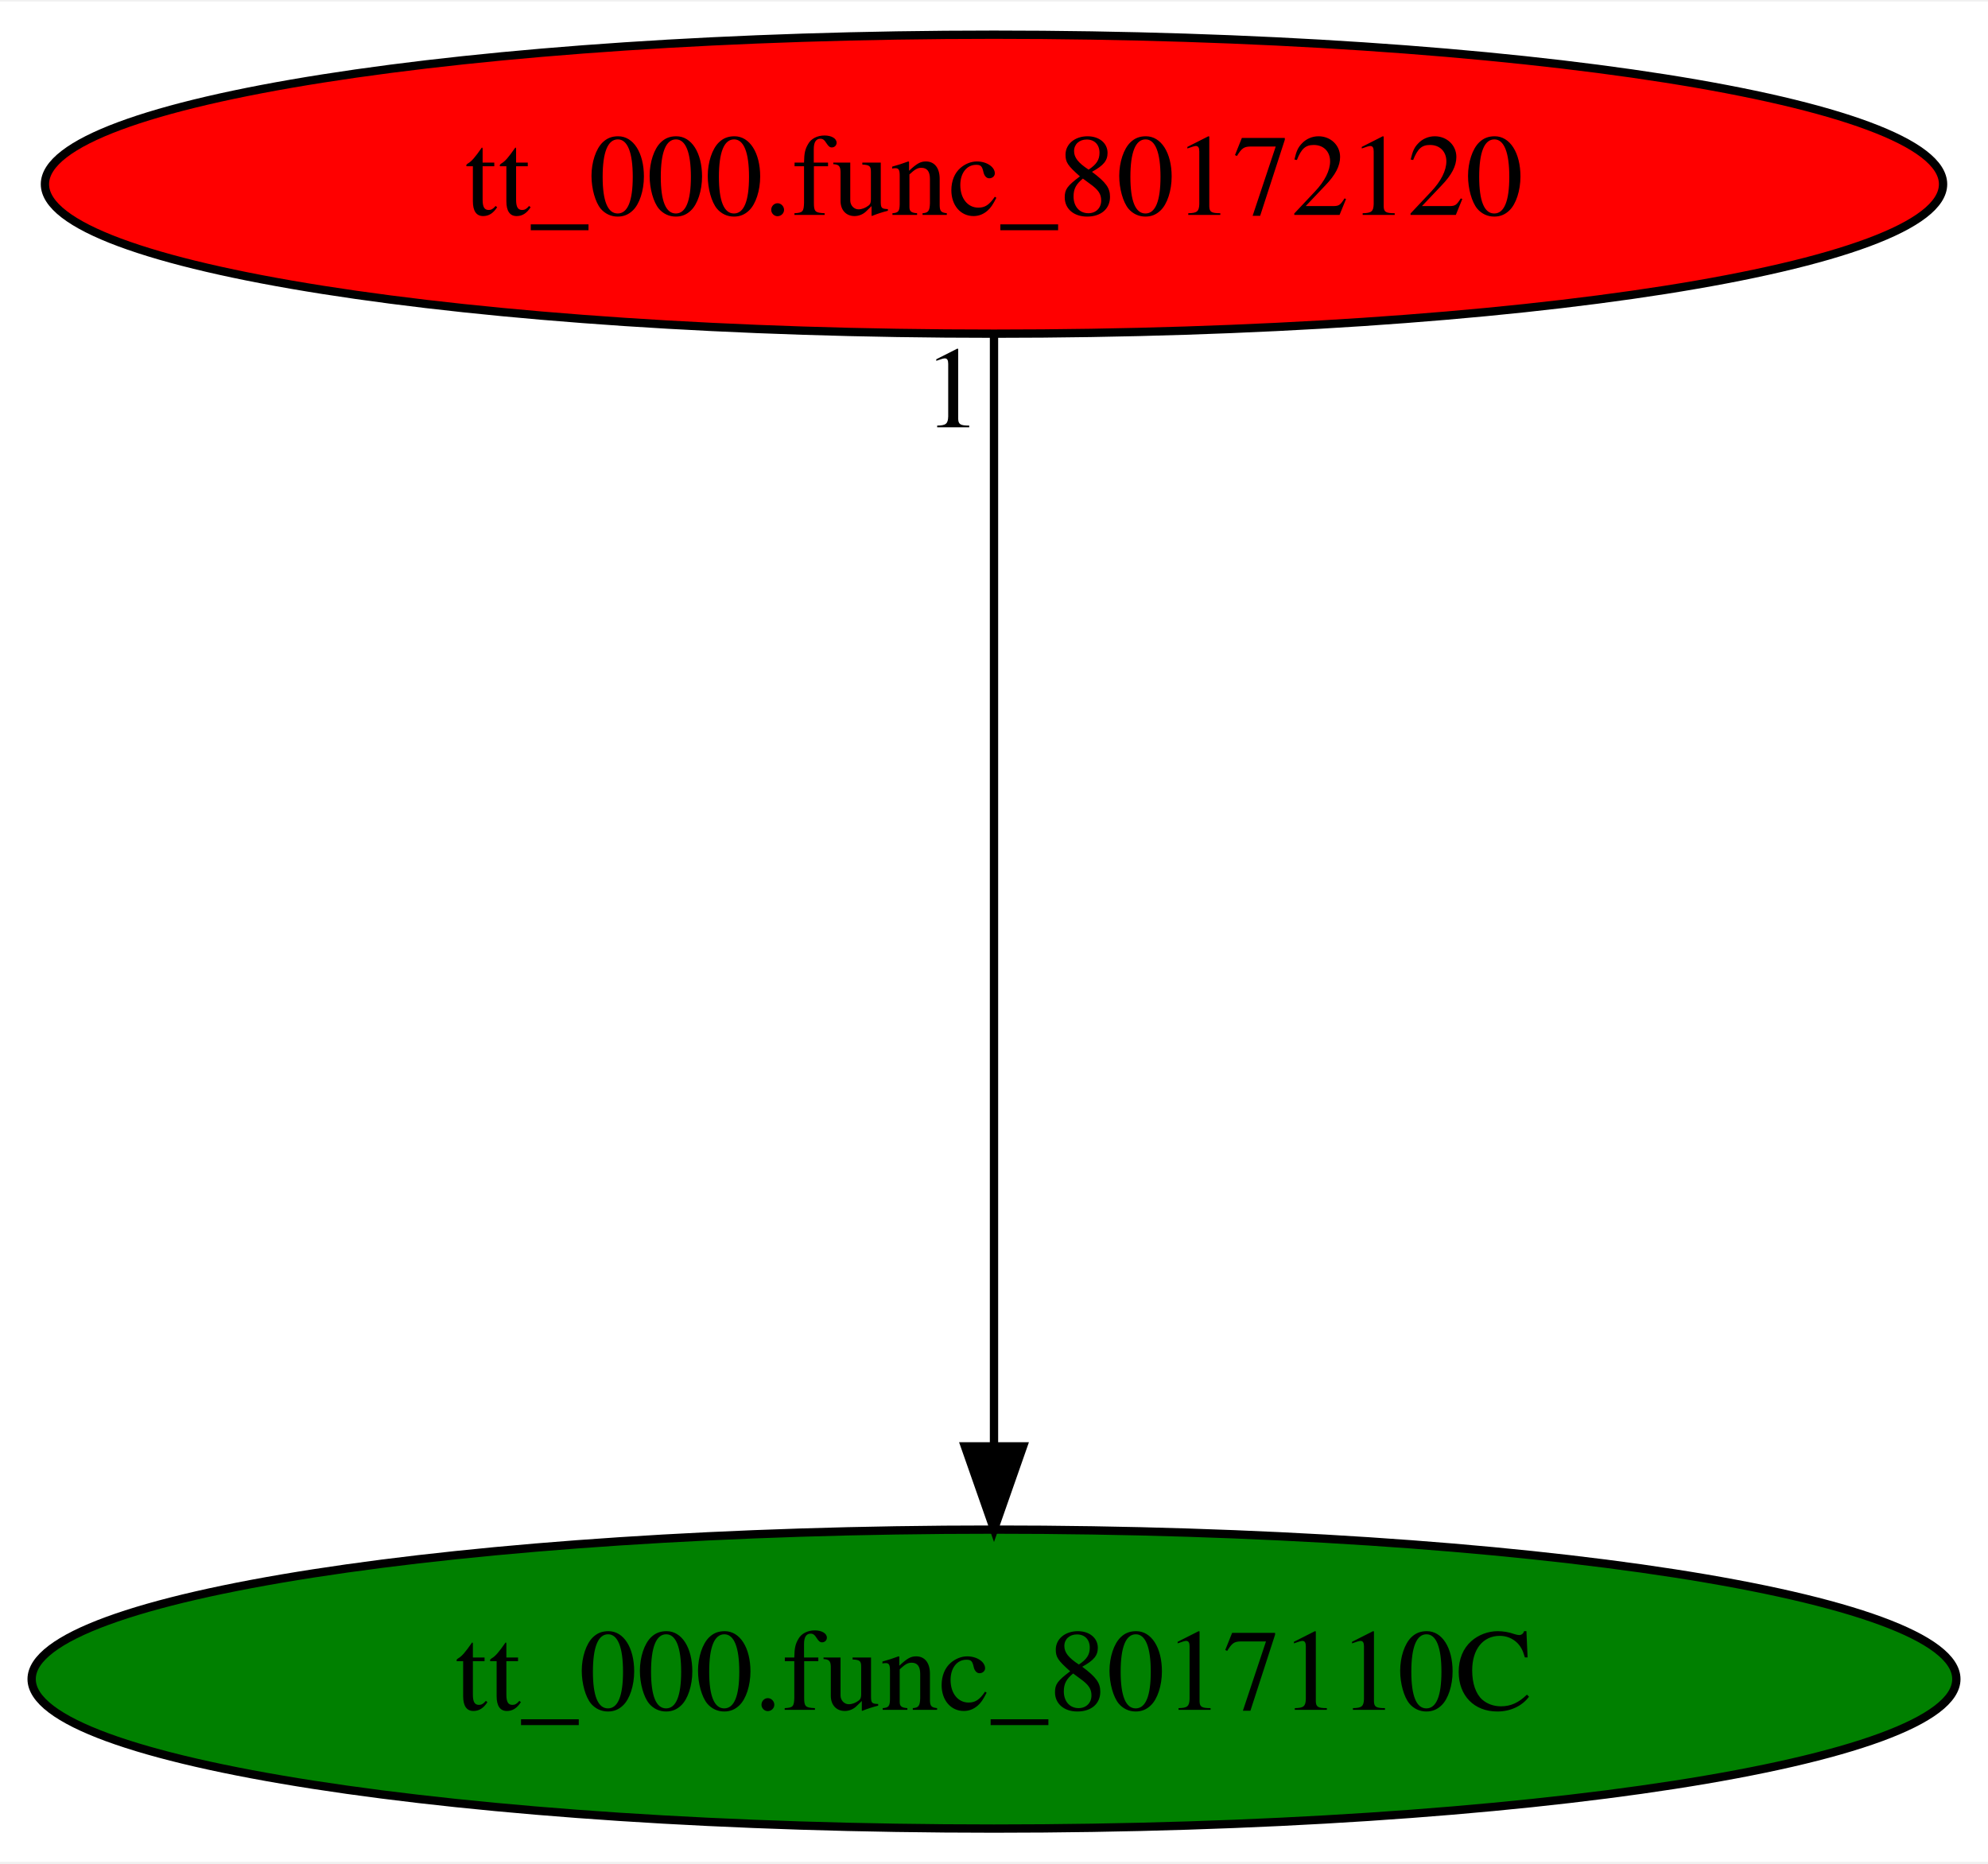
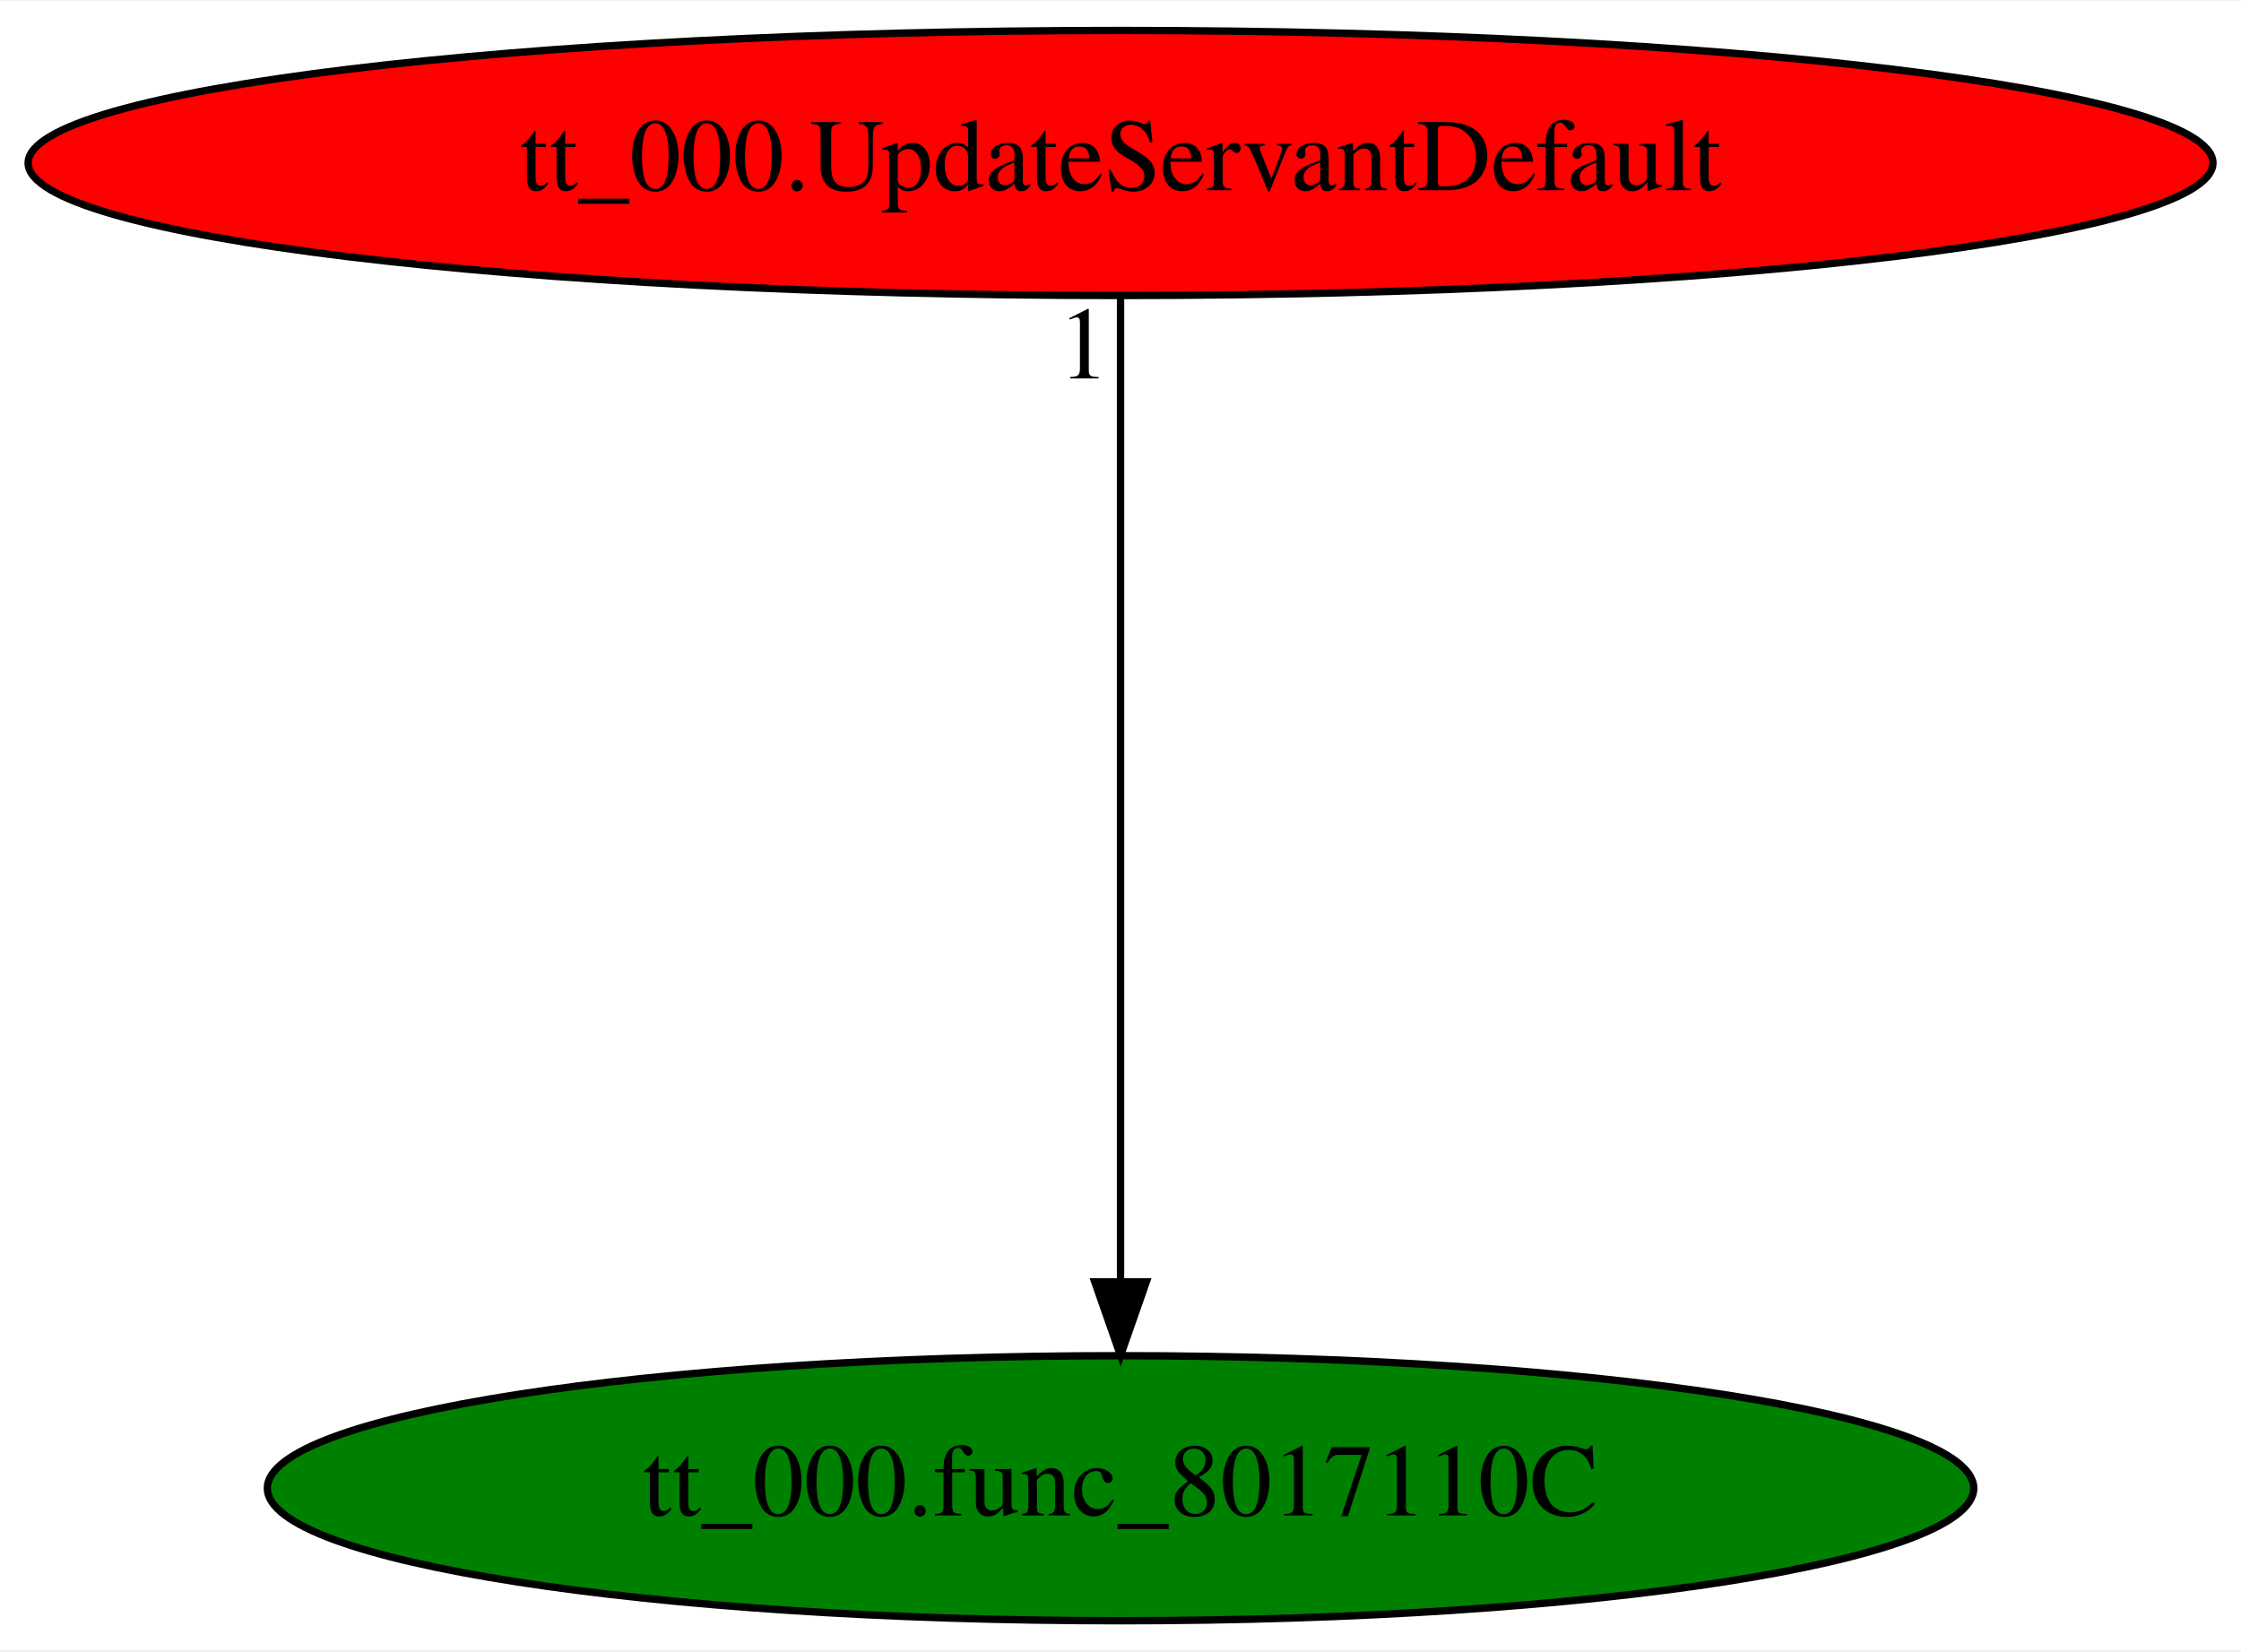
- <svg xmlns="http://www.w3.org/2000/svg" xmlns:xlink="http://www.w3.org/1999/xlink" width="239pt" height="224pt" viewBox="0.00 0.00 239.38 224.00">
+ <svg xmlns="http://www.w3.org/2000/svg" xmlns:xlink="http://www.w3.org/1999/xlink" width="304pt" height="224pt" viewBox="0.00 0.00 304.37 224.00">
  <g id="graph0" class="graph" transform="scale(1 1) rotate(0) translate(4 220)">
-     <polygon fill="white" stroke="transparent" points="-4,4 -4,-220 235.38,-220 235.38,4 -4,4" />
+     <polygon fill="white" stroke="transparent" points="-4,4 -4,-220 300.37,-220 300.37,4 -4,4" />
    <g id="node1" class="node">
-       <ellipse fill="green" stroke="black" cx="115.69" cy="-18" rx="115.88" ry="18" />
-       <text text-anchor="middle" x="115.69" y="-14.3" font-family="Times,serif" font-size="14.00">tt_000.func_8017110C</text>
+       <ellipse fill="green" stroke="black" cx="148.19" cy="-18" rx="115.88" ry="18" />
+       <text text-anchor="middle" x="148.19" y="-14.3" font-family="Times,serif" font-size="14.00">tt_000.func_8017110C</text>
    </g>
    <g id="node2" class="node">
      <g id="a_node2">
-         <a xlink:href="tt_000.func_80172120.svg" xlink:title="tt_000.func_80172120">
-           <ellipse fill="red" stroke="black" cx="115.69" cy="-198" rx="114.28" ry="18" />
-           <text text-anchor="middle" x="115.69" y="-194.3" font-family="Times,serif" font-size="14.00">tt_000.func_80172120</text>
+         <a xlink:href="tt_000.UpdateServantDefault.svg" xlink:title="tt_000.UpdateServantDefault">
+           <ellipse fill="red" stroke="black" cx="148.19" cy="-198" rx="148.37" ry="18" />
+           <text text-anchor="middle" x="148.19" y="-194.3" font-family="Times,serif" font-size="14.00">tt_000.UpdateServantDefault</text>
        </a>
      </g>
    </g>
    <g id="edge1" class="edge">
-       <path fill="none" stroke="black" d="M115.69,-179.93C115.69,-148.97 115.69,-83.3 115.69,-46.13" />
-       <polygon fill="black" stroke="black" points="119.19,-46.02 115.69,-36.02 112.19,-46.02 119.19,-46.02" />
-       <text text-anchor="middle" x="110.69" y="-168.73" font-family="Times,serif" font-size="14.00">1</text>
+       <path fill="none" stroke="black" d="M148.19,-179.93C148.19,-148.97 148.19,-83.3 148.19,-46.13" />
+       <polygon fill="black" stroke="black" points="151.69,-46.02 148.19,-36.02 144.69,-46.02 151.69,-46.02" />
+       <text text-anchor="middle" x="143.19" y="-168.73" font-family="Times,serif" font-size="14.00">1</text>
    </g>
  </g>
</svg>
